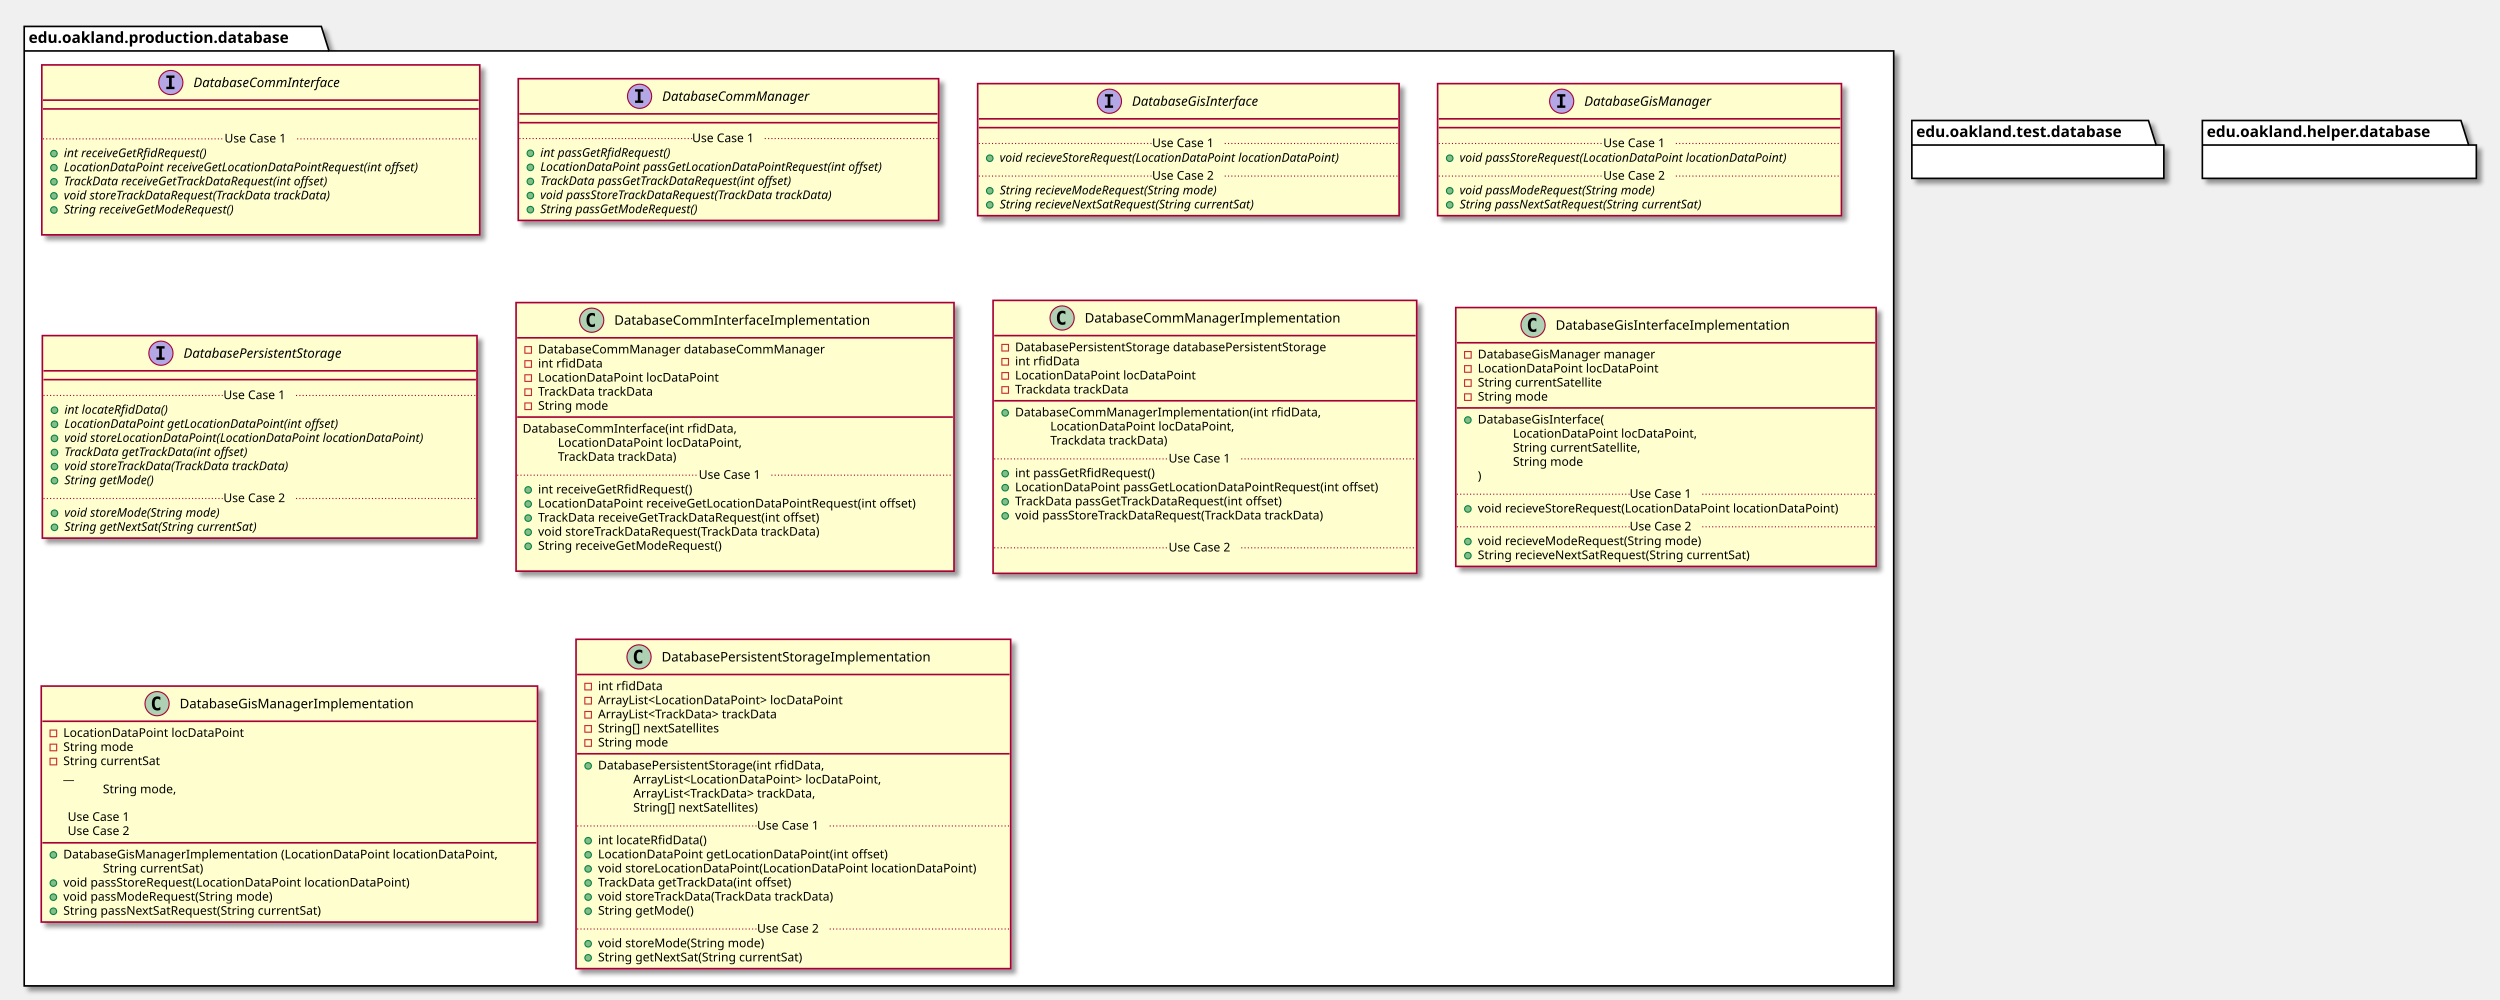
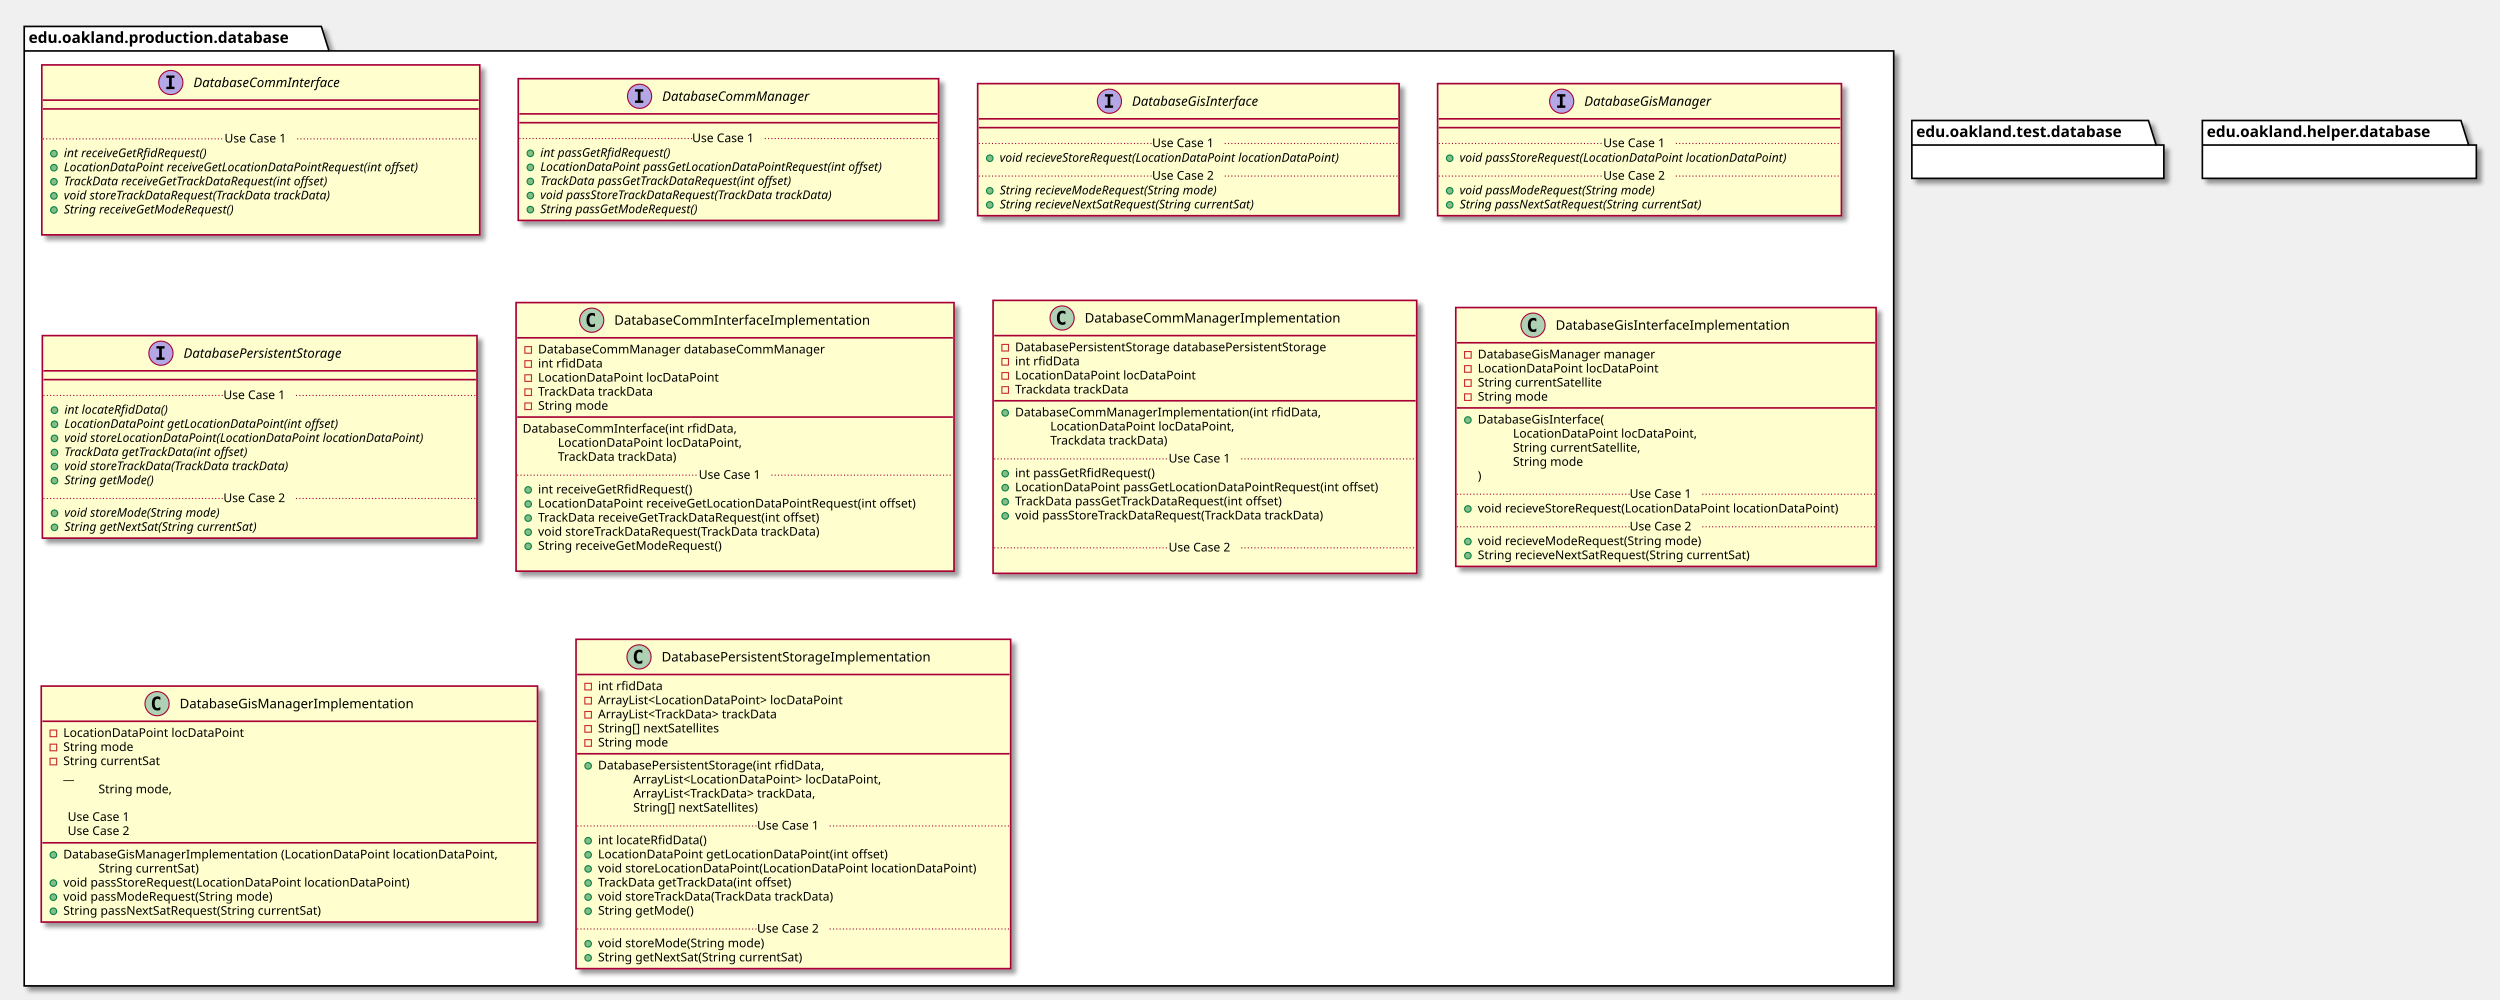
<svg xmlns="http://www.w3.org/2000/svg" contentScriptType="application/ecmascript" contentStyleType="text/css" height="908px" preserveAspectRatio="none" style="width:2272px;height:908px;" version="1.1" viewBox="0 0 2272 908" width="2272px" zoomAndPan="magnify">
  <defs>
-     <filter height="300%" id="fa8bc6z3s5qqi" width="300%" x="-1" y="-1">
+     <filter height="300%" id="f1n78vq01q962x" width="300%" x="-1" y="-1">
      <feGaussianBlur result="blurOut" stdDeviation="2.0" />
      <feColorMatrix in="blurOut" result="blurOut2" type="matrix" values="0 0 0 0 0 0 0 0 0 0 0 0 0 0 0 0 0 0 .4 0" />
      <feOffset dx="4.0" dy="4.0" in="blurOut2" result="blurOut3" />
      <feBlend in="SourceGraphic" in2="blurOut3" mode="normal" />
    </filter>
  </defs>
  <g>
-     <polygon fill="#FFFFFF" filter="url(#fa8bc6z3s5qqi)" points="22,24,292,24,299,46.297,1721,46.297,1721,896,22,896,22,24" style="stroke: #000000; stroke-width: 1.5;" />
+     <polygon fill="#FFFFFF" filter="url(#f1n78vq01q962x)" points="22,24,292,24,299,46.297,1721,46.297,1721,896,22,896,22,24" style="stroke: #000000; stroke-width: 1.5;" />
    <line style="stroke: #000000; stroke-width: 1.5;" x1="22" x2="299" y1="46.297" y2="46.297" />
    <text fill="#000000" font-family="sans-serif" font-size="14" font-weight="bold" lengthAdjust="spacingAndGlyphs" textLength="264" x="26" y="38.995">edu.oakland.production.database</text>
-     <rect fill="#FEFECE" filter="url(#fa8bc6z3s5qqi)" height="154.438" id="DatabaseCommInterface" style="stroke: #A80036; stroke-width: 1.5;" width="398" x="38" y="59" />
+     <rect fill="#FEFECE" filter="url(#f1n78vq01q962x)" height="154.438" id="DatabaseCommInterface" style="stroke: #A80036; stroke-width: 1.5;" width="398" x="38" y="59" />
    <ellipse cx="155.25" cy="75" fill="#B4A7E5" rx="11" ry="11" style="stroke: #A80036; stroke-width: 1.0;" />
    <path d="M151.172,70.766 L151.172,68.609 L158.562,68.609 L158.562,70.766 L156.094,70.766 L156.094,78.844 L158.562,78.844 L158.562,81 L151.172,81 L151.172,78.844 L153.641,78.844 L153.641,70.766 L151.172,70.766 Z " />
    <text fill="#000000" font-family="sans-serif" font-size="12" font-style="italic" lengthAdjust="spacingAndGlyphs" textLength="155" x="175.75" y="79.154">DatabaseCommInterface</text>
    <line style="stroke: #A80036; stroke-width: 1.5;" x1="39" x2="435" y1="91" y2="91" />
    <line style="stroke: #A80036; stroke-width: 1.5;" x1="39" x2="435" y1="99" y2="99" />
    <text fill="#000000" font-family="sans-serif" font-size="11" lengthAdjust="spacingAndGlyphs" textLength="0" x="48" y="113.21" />
    <ellipse cx="49" cy="139.609" fill="#84BE84" rx="3" ry="3" style="stroke: #038048; stroke-width: 1.0;" />
    <text fill="#000000" font-family="sans-serif" font-size="11" font-style="italic" lengthAdjust="spacingAndGlyphs" textLength="156" x="58" y="142.82">int receiveGetRfidRequest()</text>
    <ellipse cx="49" cy="152.414" fill="#84BE84" rx="3" ry="3" style="stroke: #038048; stroke-width: 1.0;" />
    <text fill="#000000" font-family="sans-serif" font-size="11" font-style="italic" lengthAdjust="spacingAndGlyphs" textLength="372" x="58" y="155.625">LocationDataPoint receiveGetLocationDataPointRequest(int offset)</text>
    <ellipse cx="49" cy="165.219" fill="#84BE84" rx="3" ry="3" style="stroke: #038048; stroke-width: 1.0;" />
    <text fill="#000000" font-family="sans-serif" font-size="11" font-style="italic" lengthAdjust="spacingAndGlyphs" textLength="284" x="58" y="168.429">TrackData receiveGetTrackDataRequest(int offset)</text>
    <ellipse cx="49" cy="178.023" fill="#84BE84" rx="3" ry="3" style="stroke: #038048; stroke-width: 1.0;" />
    <text fill="#000000" font-family="sans-serif" font-size="11" font-style="italic" lengthAdjust="spacingAndGlyphs" textLength="283" x="58" y="181.234">void storeTrackDataRequest(TrackData trackData)</text>
    <ellipse cx="49" cy="190.828" fill="#84BE84" rx="3" ry="3" style="stroke: #038048; stroke-width: 1.0;" />
    <text fill="#000000" font-family="sans-serif" font-size="11" font-style="italic" lengthAdjust="spacingAndGlyphs" textLength="183" x="58" y="194.039">String receiveGetModeRequest()</text>
    <text fill="#000000" font-family="sans-serif" font-size="11" lengthAdjust="spacingAndGlyphs" textLength="0" x="62" y="206.843" />
    <line style="stroke: #A80036; stroke-width: 1.0; stroke-dasharray: 1.0,2.0;" x1="39" x2="204" y1="126.207" y2="126.207" />
    <text fill="#000000" font-family="sans-serif" font-size="11" lengthAdjust="spacingAndGlyphs" textLength="66" x="204" y="129.515">Use Case 1</text>
    <line style="stroke: #A80036; stroke-width: 1.0; stroke-dasharray: 1.0,2.0;" x1="270" x2="435" y1="126.207" y2="126.207" />
-     <rect fill="#FEFECE" filter="url(#fa8bc6z3s5qqi)" height="128.828" id="DatabaseCommManager" style="stroke: #A80036; stroke-width: 1.5;" width="382" x="471" y="71.5" />
+     <rect fill="#FEFECE" filter="url(#f1n78vq01q962x)" height="128.828" id="DatabaseCommManager" style="stroke: #A80036; stroke-width: 1.5;" width="382" x="471" y="71.5" />
    <ellipse cx="581.25" cy="87.5" fill="#B4A7E5" rx="11" ry="11" style="stroke: #A80036; stroke-width: 1.0;" />
    <path d="M577.172,83.266 L577.172,81.109 L584.562,81.109 L584.562,83.266 L582.094,83.266 L582.094,91.344 L584.562,91.344 L584.562,93.5 L577.172,93.5 L577.172,91.344 L579.641,91.344 L579.641,83.266 L577.172,83.266 Z " />
    <text fill="#000000" font-family="sans-serif" font-size="12" font-style="italic" lengthAdjust="spacingAndGlyphs" textLength="153" x="601.75" y="91.654">DatabaseCommManager</text>
    <line style="stroke: #A80036; stroke-width: 1.5;" x1="472" x2="852" y1="103.5" y2="103.5" />
    <line style="stroke: #A80036; stroke-width: 1.5;" x1="472" x2="852" y1="111.5" y2="111.5" />
    <ellipse cx="482" cy="139.305" fill="#84BE84" rx="3" ry="3" style="stroke: #038048; stroke-width: 1.0;" />
    <text fill="#000000" font-family="sans-serif" font-size="11" font-style="italic" lengthAdjust="spacingAndGlyphs" textLength="140" x="491" y="142.515">int passGetRfidRequest()</text>
    <ellipse cx="482" cy="152.109" fill="#84BE84" rx="3" ry="3" style="stroke: #038048; stroke-width: 1.0;" />
    <text fill="#000000" font-family="sans-serif" font-size="11" font-style="italic" lengthAdjust="spacingAndGlyphs" textLength="356" x="491" y="155.32">LocationDataPoint passGetLocationDataPointRequest(int offset)</text>
    <ellipse cx="482" cy="164.914" fill="#84BE84" rx="3" ry="3" style="stroke: #038048; stroke-width: 1.0;" />
    <text fill="#000000" font-family="sans-serif" font-size="11" font-style="italic" lengthAdjust="spacingAndGlyphs" textLength="268" x="491" y="168.125">TrackData passGetTrackDataRequest(int offset)</text>
    <ellipse cx="482" cy="177.719" fill="#84BE84" rx="3" ry="3" style="stroke: #038048; stroke-width: 1.0;" />
    <text fill="#000000" font-family="sans-serif" font-size="11" font-style="italic" lengthAdjust="spacingAndGlyphs" textLength="310" x="491" y="180.929">void passStoreTrackDataRequest(TrackData trackData)</text>
    <ellipse cx="482" cy="190.523" fill="#84BE84" rx="3" ry="3" style="stroke: #038048; stroke-width: 1.0;" />
    <text fill="#000000" font-family="sans-serif" font-size="11" font-style="italic" lengthAdjust="spacingAndGlyphs" textLength="167" x="491" y="193.734">String passGetModeRequest()</text>
    <line style="stroke: #A80036; stroke-width: 1.0; stroke-dasharray: 1.0,2.0;" x1="472" x2="629" y1="125.902" y2="125.902" />
    <text fill="#000000" font-family="sans-serif" font-size="11" lengthAdjust="spacingAndGlyphs" textLength="66" x="629" y="129.21">Use Case 1</text>
    <line style="stroke: #A80036; stroke-width: 1.0; stroke-dasharray: 1.0,2.0;" x1="695" x2="852" y1="125.902" y2="125.902" />
-     <rect fill="#FEFECE" filter="url(#fa8bc6z3s5qqi)" height="120.023" id="DatabaseGisInterface" style="stroke: #A80036; stroke-width: 1.5;" width="383" x="888.5" y="76" />
+     <rect fill="#FEFECE" filter="url(#f1n78vq01q962x)" height="120.023" id="DatabaseGisInterface" style="stroke: #A80036; stroke-width: 1.5;" width="383" x="888.5" y="76" />
    <ellipse cx="1008.25" cy="92" fill="#B4A7E5" rx="11" ry="11" style="stroke: #A80036; stroke-width: 1.0;" />
    <path d="M1004.172,87.766 L1004.172,85.609 L1011.562,85.609 L1011.562,87.766 L1009.094,87.766 L1009.094,95.844 L1011.562,95.844 L1011.562,98 L1004.172,98 L1004.172,95.844 L1006.641,95.844 L1006.641,87.766 L1004.172,87.766 Z " />
    <text fill="#000000" font-family="sans-serif" font-size="12" font-style="italic" lengthAdjust="spacingAndGlyphs" textLength="135" x="1028.75" y="96.154">DatabaseGisInterface</text>
    <line style="stroke: #A80036; stroke-width: 1.5;" x1="889.5" x2="1270.5" y1="108" y2="108" />
    <line style="stroke: #A80036; stroke-width: 1.5;" x1="889.5" x2="1270.5" y1="116" y2="116" />
    <ellipse cx="899.5" cy="143.805" fill="#84BE84" rx="3" ry="3" style="stroke: #038048; stroke-width: 1.0;" />
    <text fill="#000000" font-family="sans-serif" font-size="11" font-style="italic" lengthAdjust="spacingAndGlyphs" textLength="357" x="908.5" y="147.015">void recieveStoreRequest(LocationDataPoint locationDataPoint)</text>
    <line style="stroke: #A80036; stroke-width: 1.0; stroke-dasharray: 1.0,2.0;" x1="889.5" x2="1047" y1="130.402" y2="130.402" />
    <text fill="#000000" font-family="sans-serif" font-size="11" lengthAdjust="spacingAndGlyphs" textLength="66" x="1047" y="133.71">Use Case 1</text>
    <line style="stroke: #A80036; stroke-width: 1.0; stroke-dasharray: 1.0,2.0;" x1="1113" x2="1270.5" y1="130.402" y2="130.402" />
    <ellipse cx="899.5" cy="173.414" fill="#84BE84" rx="3" ry="3" style="stroke: #038048; stroke-width: 1.0;" />
    <text fill="#000000" font-family="sans-serif" font-size="11" font-style="italic" lengthAdjust="spacingAndGlyphs" textLength="232" x="908.5" y="176.625">String recieveModeRequest(String mode)</text>
    <ellipse cx="899.5" cy="186.219" fill="#84BE84" rx="3" ry="3" style="stroke: #038048; stroke-width: 1.0;" />
    <text fill="#000000" font-family="sans-serif" font-size="11" font-style="italic" lengthAdjust="spacingAndGlyphs" textLength="273" x="908.5" y="189.429">String recieveNextSatRequest(String currentSat)</text>
    <line style="stroke: #A80036; stroke-width: 1.0; stroke-dasharray: 1.0,2.0;" x1="889.5" x2="1047" y1="160.012" y2="160.012" />
    <text fill="#000000" font-family="sans-serif" font-size="11" lengthAdjust="spacingAndGlyphs" textLength="66" x="1047" y="163.32">Use Case 2</text>
    <line style="stroke: #A80036; stroke-width: 1.0; stroke-dasharray: 1.0,2.0;" x1="1113" x2="1270.5" y1="160.012" y2="160.012" />
-     <rect fill="#FEFECE" filter="url(#fa8bc6z3s5qqi)" height="120.023" id="DatabaseGisManager" style="stroke: #A80036; stroke-width: 1.5;" width="367" x="1306.5" y="76" />
+     <rect fill="#FEFECE" filter="url(#f1n78vq01q962x)" height="120.023" id="DatabaseGisManager" style="stroke: #A80036; stroke-width: 1.5;" width="367" x="1306.5" y="76" />
    <ellipse cx="1419.25" cy="92" fill="#B4A7E5" rx="11" ry="11" style="stroke: #A80036; stroke-width: 1.0;" />
    <path d="M1415.172,87.766 L1415.172,85.609 L1422.562,85.609 L1422.562,87.766 L1420.094,87.766 L1420.094,95.844 L1422.562,95.844 L1422.562,98 L1415.172,98 L1415.172,95.844 L1417.641,95.844 L1417.641,87.766 L1415.172,87.766 Z " />
    <text fill="#000000" font-family="sans-serif" font-size="12" font-style="italic" lengthAdjust="spacingAndGlyphs" textLength="133" x="1439.75" y="96.154">DatabaseGisManager</text>
    <line style="stroke: #A80036; stroke-width: 1.5;" x1="1307.5" x2="1672.5" y1="108" y2="108" />
    <line style="stroke: #A80036; stroke-width: 1.5;" x1="1307.5" x2="1672.5" y1="116" y2="116" />
    <ellipse cx="1317.5" cy="143.805" fill="#84BE84" rx="3" ry="3" style="stroke: #038048; stroke-width: 1.0;" />
    <text fill="#000000" font-family="sans-serif" font-size="11" font-style="italic" lengthAdjust="spacingAndGlyphs" textLength="341" x="1326.5" y="147.015">void passStoreRequest(LocationDataPoint locationDataPoint)</text>
    <line style="stroke: #A80036; stroke-width: 1.0; stroke-dasharray: 1.0,2.0;" x1="1307.5" x2="1457" y1="130.402" y2="130.402" />
    <text fill="#000000" font-family="sans-serif" font-size="11" lengthAdjust="spacingAndGlyphs" textLength="66" x="1457" y="133.71">Use Case 1</text>
    <line style="stroke: #A80036; stroke-width: 1.0; stroke-dasharray: 1.0,2.0;" x1="1523" x2="1672.5" y1="130.402" y2="130.402" />
    <ellipse cx="1317.5" cy="173.414" fill="#84BE84" rx="3" ry="3" style="stroke: #038048; stroke-width: 1.0;" />
    <text fill="#000000" font-family="sans-serif" font-size="11" font-style="italic" lengthAdjust="spacingAndGlyphs" textLength="207" x="1326.5" y="176.625">void passModeRequest(String mode)</text>
    <ellipse cx="1317.5" cy="186.219" fill="#84BE84" rx="3" ry="3" style="stroke: #038048; stroke-width: 1.0;" />
    <text fill="#000000" font-family="sans-serif" font-size="11" font-style="italic" lengthAdjust="spacingAndGlyphs" textLength="257" x="1326.5" y="189.429">String passNextSatRequest(String currentSat)</text>
    <line style="stroke: #A80036; stroke-width: 1.0; stroke-dasharray: 1.0,2.0;" x1="1307.5" x2="1457" y1="160.012" y2="160.012" />
    <text fill="#000000" font-family="sans-serif" font-size="11" lengthAdjust="spacingAndGlyphs" textLength="66" x="1457" y="163.32">Use Case 2</text>
    <line style="stroke: #A80036; stroke-width: 1.0; stroke-dasharray: 1.0,2.0;" x1="1523" x2="1672.5" y1="160.012" y2="160.012" />
-     <rect fill="#FEFECE" filter="url(#fa8bc6z3s5qqi)" height="184.047" id="DatabasePersistentStorage" style="stroke: #A80036; stroke-width: 1.5;" width="395" x="38.5" y="305" />
+     <rect fill="#FEFECE" filter="url(#f1n78vq01q962x)" height="184.047" id="DatabasePersistentStorage" style="stroke: #A80036; stroke-width: 1.5;" width="395" x="38.5" y="305" />
    <ellipse cx="146.25" cy="321" fill="#B4A7E5" rx="11" ry="11" style="stroke: #A80036; stroke-width: 1.0;" />
    <path d="M142.172,316.766 L142.172,314.609 L149.562,314.609 L149.562,316.766 L147.094,316.766 L147.094,324.844 L149.562,324.844 L149.562,327 L142.172,327 L142.172,324.844 L144.641,324.844 L144.641,316.766 L142.172,316.766 Z " />
    <text fill="#000000" font-family="sans-serif" font-size="12" font-style="italic" lengthAdjust="spacingAndGlyphs" textLength="171" x="166.75" y="325.154">DatabasePersistentStorage</text>
    <line style="stroke: #A80036; stroke-width: 1.5;" x1="39.5" x2="432.5" y1="337" y2="337" />
    <line style="stroke: #A80036; stroke-width: 1.5;" x1="39.5" x2="432.5" y1="345" y2="345" />
    <ellipse cx="49.5" cy="372.805" fill="#84BE84" rx="3" ry="3" style="stroke: #038048; stroke-width: 1.0;" />
    <text fill="#000000" font-family="sans-serif" font-size="11" font-style="italic" lengthAdjust="spacingAndGlyphs" textLength="108" x="58.5" y="376.015">int locateRfidData()</text>
    <ellipse cx="49.5" cy="385.609" fill="#84BE84" rx="3" ry="3" style="stroke: #038048; stroke-width: 1.0;" />
    <text fill="#000000" font-family="sans-serif" font-size="11" font-style="italic" lengthAdjust="spacingAndGlyphs" textLength="282" x="58.5" y="388.82">LocationDataPoint getLocationDataPoint(int offset)</text>
    <ellipse cx="49.5" cy="398.414" fill="#84BE84" rx="3" ry="3" style="stroke: #038048; stroke-width: 1.0;" />
    <text fill="#000000" font-family="sans-serif" font-size="11" font-style="italic" lengthAdjust="spacingAndGlyphs" textLength="369" x="58.5" y="401.625">void storeLocationDataPoint(LocationDataPoint locationDataPoint)</text>
    <ellipse cx="49.5" cy="411.219" fill="#84BE84" rx="3" ry="3" style="stroke: #038048; stroke-width: 1.0;" />
    <text fill="#000000" font-family="sans-serif" font-size="11" font-style="italic" lengthAdjust="spacingAndGlyphs" textLength="194" x="58.5" y="414.429">TrackData getTrackData(int offset)</text>
    <ellipse cx="49.5" cy="424.023" fill="#84BE84" rx="3" ry="3" style="stroke: #038048; stroke-width: 1.0;" />
    <text fill="#000000" font-family="sans-serif" font-size="11" font-style="italic" lengthAdjust="spacingAndGlyphs" textLength="237" x="58.5" y="427.234">void storeTrackData(TrackData trackData)</text>
    <ellipse cx="49.5" cy="436.828" fill="#84BE84" rx="3" ry="3" style="stroke: #038048; stroke-width: 1.0;" />
    <text fill="#000000" font-family="sans-serif" font-size="11" font-style="italic" lengthAdjust="spacingAndGlyphs" textLength="93" x="58.5" y="440.039">String getMode()</text>
    <line style="stroke: #A80036; stroke-width: 1.0; stroke-dasharray: 1.0,2.0;" x1="39.5" x2="203" y1="359.402" y2="359.402" />
    <text fill="#000000" font-family="sans-serif" font-size="11" lengthAdjust="spacingAndGlyphs" textLength="66" x="203" y="362.71">Use Case 1</text>
    <line style="stroke: #A80036; stroke-width: 1.0; stroke-dasharray: 1.0,2.0;" x1="269" x2="432.5" y1="359.402" y2="359.402" />
    <ellipse cx="49.5" cy="466.438" fill="#84BE84" rx="3" ry="3" style="stroke: #038048; stroke-width: 1.0;" />
    <text fill="#000000" font-family="sans-serif" font-size="11" font-style="italic" lengthAdjust="spacingAndGlyphs" textLength="164" x="58.5" y="469.648">void storeMode(String mode)</text>
    <ellipse cx="49.5" cy="479.242" fill="#84BE84" rx="3" ry="3" style="stroke: #038048; stroke-width: 1.0;" />
    <text fill="#000000" font-family="sans-serif" font-size="11" font-style="italic" lengthAdjust="spacingAndGlyphs" textLength="203" x="58.5" y="482.453">String getNextSat(String currentSat)</text>
    <line style="stroke: #A80036; stroke-width: 1.0; stroke-dasharray: 1.0,2.0;" x1="39.5" x2="203" y1="453.035" y2="453.035" />
    <text fill="#000000" font-family="sans-serif" font-size="11" lengthAdjust="spacingAndGlyphs" textLength="66" x="203" y="456.343">Use Case 2</text>
    <line style="stroke: #A80036; stroke-width: 1.0; stroke-dasharray: 1.0,2.0;" x1="269" x2="432.5" y1="453.035" y2="453.035" />
-     <rect fill="#FEFECE" filter="url(#fa8bc6z3s5qqi)" height="244.07" id="DatabaseCommInterfaceImplementation" style="stroke: #A80036; stroke-width: 1.5;" width="398" x="469" y="275" />
+     <rect fill="#FEFECE" filter="url(#f1n78vq01q962x)" height="244.07" id="DatabaseCommInterfaceImplementation" style="stroke: #A80036; stroke-width: 1.5;" width="398" x="469" y="275" />
    <ellipse cx="537.75" cy="291" fill="#ADD1B2" rx="11" ry="11" style="stroke: #A80036; stroke-width: 1.0;" />
    <path d="M540.719,296.641 Q540.141,296.938 539.5,297.078 Q538.859,297.234 538.156,297.234 Q535.656,297.234 534.328,295.594 Q533.016,293.938 533.016,290.812 Q533.016,287.688 534.328,286.031 Q535.656,284.375 538.156,284.375 Q538.859,284.375 539.5,284.531 Q540.156,284.688 540.719,284.984 L540.719,287.703 Q540.094,287.125 539.5,286.859 Q538.906,286.578 538.281,286.578 Q536.938,286.578 536.25,287.656 Q535.562,288.719 535.562,290.812 Q535.562,292.906 536.25,293.984 Q536.938,295.047 538.281,295.047 Q538.906,295.047 539.5,294.781 Q540.094,294.5 540.719,293.922 L540.719,296.641 Z " />
    <text fill="#000000" font-family="sans-serif" font-size="12" lengthAdjust="spacingAndGlyphs" textLength="252" x="558.25" y="295.154">DatabaseCommInterfaceImplementation</text>
    <line style="stroke: #A80036; stroke-width: 1.5;" x1="470" x2="866" y1="307" y2="307" />
    <rect fill="none" height="6" style="stroke: #C82930; stroke-width: 1.0;" width="6" x="477" y="315" />
    <text fill="#000000" font-family="sans-serif" font-size="11" lengthAdjust="spacingAndGlyphs" textLength="283" x="489" y="321.21">DatabaseCommManager databaseCommManager</text>
    <rect fill="none" height="6" style="stroke: #C82930; stroke-width: 1.0;" width="6" x="477" y="327.805" />
    <text fill="#000000" font-family="sans-serif" font-size="11" lengthAdjust="spacingAndGlyphs" textLength="63" x="489" y="334.015">int rfidData</text>
    <rect fill="none" height="6" style="stroke: #C82930; stroke-width: 1.0;" width="6" x="477" y="340.609" />
    <text fill="#000000" font-family="sans-serif" font-size="11" lengthAdjust="spacingAndGlyphs" textLength="175" x="489" y="346.82">LocationDataPoint locDataPoint</text>
    <rect fill="none" height="6" style="stroke: #C82930; stroke-width: 1.0;" width="6" x="477" y="353.414" />
    <text fill="#000000" font-family="sans-serif" font-size="11" lengthAdjust="spacingAndGlyphs" textLength="115" x="489" y="359.625">TrackData trackData</text>
    <rect fill="none" height="6" style="stroke: #C82930; stroke-width: 1.0;" width="6" x="477" y="366.219" />
    <text fill="#000000" font-family="sans-serif" font-size="11" lengthAdjust="spacingAndGlyphs" textLength="70" x="489" y="372.429">String mode</text>
    <line style="stroke: #A80036; stroke-width: 1.5;" x1="470" x2="866" y1="379.023" y2="379.023" />
    <text fill="#000000" font-family="sans-serif" font-size="11" lengthAdjust="spacingAndGlyphs" textLength="212" x="475" y="393.234">DatabaseCommInterface(int rfidData,</text>
    <text fill="#000000" font-family="sans-serif" font-size="11" lengthAdjust="spacingAndGlyphs" textLength="179" x="507" y="406.039">LocationDataPoint locDataPoint,</text>
    <text fill="#000000" font-family="sans-serif" font-size="11" lengthAdjust="spacingAndGlyphs" textLength="119" x="507" y="418.843">TrackData trackData)</text>
    <ellipse cx="480" cy="445.242" fill="#84BE84" rx="3" ry="3" style="stroke: #038048; stroke-width: 1.0;" />
    <text fill="#000000" font-family="sans-serif" font-size="11" lengthAdjust="spacingAndGlyphs" textLength="154" x="489" y="448.453">int receiveGetRfidRequest()</text>
    <ellipse cx="480" cy="458.047" fill="#84BE84" rx="3" ry="3" style="stroke: #038048; stroke-width: 1.0;" />
    <text fill="#000000" font-family="sans-serif" font-size="11" lengthAdjust="spacingAndGlyphs" textLength="372" x="489" y="461.257">LocationDataPoint receiveGetLocationDataPointRequest(int offset)</text>
    <ellipse cx="480" cy="470.852" fill="#84BE84" rx="3" ry="3" style="stroke: #038048; stroke-width: 1.0;" />
    <text fill="#000000" font-family="sans-serif" font-size="11" lengthAdjust="spacingAndGlyphs" textLength="284" x="489" y="474.062">TrackData receiveGetTrackDataRequest(int offset)</text>
    <ellipse cx="480" cy="483.656" fill="#84BE84" rx="3" ry="3" style="stroke: #038048; stroke-width: 1.0;" />
    <text fill="#000000" font-family="sans-serif" font-size="11" lengthAdjust="spacingAndGlyphs" textLength="283" x="489" y="486.867">void storeTrackDataRequest(TrackData trackData)</text>
    <ellipse cx="480" cy="496.461" fill="#84BE84" rx="3" ry="3" style="stroke: #038048; stroke-width: 1.0;" />
    <text fill="#000000" font-family="sans-serif" font-size="11" lengthAdjust="spacingAndGlyphs" textLength="183" x="489" y="499.671">String receiveGetModeRequest()</text>
    <text fill="#000000" font-family="sans-serif" font-size="11" lengthAdjust="spacingAndGlyphs" textLength="0" x="493" y="512.476" />
    <line style="stroke: #A80036; stroke-width: 1.0; stroke-dasharray: 1.0,2.0;" x1="470" x2="635" y1="431.84" y2="431.84" />
    <text fill="#000000" font-family="sans-serif" font-size="11" lengthAdjust="spacingAndGlyphs" textLength="66" x="635" y="435.148">Use Case 1</text>
    <line style="stroke: #A80036; stroke-width: 1.0; stroke-dasharray: 1.0,2.0;" x1="701" x2="866" y1="431.84" y2="431.84" />
-     <rect fill="#FEFECE" filter="url(#fa8bc6z3s5qqi)" height="248.07" id="DatabaseCommManagerImplementation" style="stroke: #A80036; stroke-width: 1.5;" width="385" x="902.5" y="273" />
+     <rect fill="#FEFECE" filter="url(#f1n78vq01q962x)" height="248.07" id="DatabaseCommManagerImplementation" style="stroke: #A80036; stroke-width: 1.5;" width="385" x="902.5" y="273" />
    <ellipse cx="965.25" cy="289" fill="#ADD1B2" rx="11" ry="11" style="stroke: #A80036; stroke-width: 1.0;" />
    <path d="M968.219,294.641 Q967.641,294.938 967,295.078 Q966.359,295.234 965.656,295.234 Q963.156,295.234 961.828,293.594 Q960.516,291.938 960.516,288.812 Q960.516,285.688 961.828,284.031 Q963.156,282.375 965.656,282.375 Q966.359,282.375 967,282.531 Q967.656,282.688 968.219,282.984 L968.219,285.703 Q967.594,285.125 967,284.859 Q966.406,284.578 965.781,284.578 Q964.438,284.578 963.75,285.656 Q963.062,286.719 963.062,288.812 Q963.062,290.906 963.75,291.984 Q964.438,293.047 965.781,293.047 Q966.406,293.047 967,292.781 Q967.594,292.5 968.219,291.922 L968.219,294.641 Z " />
    <text fill="#000000" font-family="sans-serif" font-size="12" lengthAdjust="spacingAndGlyphs" textLength="251" x="985.75" y="293.154">DatabaseCommManagerImplementation</text>
    <line style="stroke: #A80036; stroke-width: 1.5;" x1="903.5" x2="1286.5" y1="305" y2="305" />
    <rect fill="none" height="6" style="stroke: #C82930; stroke-width: 1.0;" width="6" x="910.5" y="313" />
    <text fill="#000000" font-family="sans-serif" font-size="11" lengthAdjust="spacingAndGlyphs" textLength="317" x="922.5" y="319.21">DatabasePersistentStorage databasePersistentStorage</text>
    <rect fill="none" height="6" style="stroke: #C82930; stroke-width: 1.0;" width="6" x="910.5" y="325.805" />
    <text fill="#000000" font-family="sans-serif" font-size="11" lengthAdjust="spacingAndGlyphs" textLength="63" x="922.5" y="332.015">int rfidData</text>
    <rect fill="none" height="6" style="stroke: #C82930; stroke-width: 1.0;" width="6" x="910.5" y="338.609" />
    <text fill="#000000" font-family="sans-serif" font-size="11" lengthAdjust="spacingAndGlyphs" textLength="175" x="922.5" y="344.82">LocationDataPoint locDataPoint</text>
    <rect fill="none" height="6" style="stroke: #C82930; stroke-width: 1.0;" width="6" x="910.5" y="351.414" />
    <text fill="#000000" font-family="sans-serif" font-size="11" lengthAdjust="spacingAndGlyphs" textLength="114" x="922.5" y="357.625">Trackdata trackData</text>
    <line style="stroke: #A80036; stroke-width: 1.5;" x1="903.5" x2="1286.5" y1="364.219" y2="364.219" />
    <ellipse cx="913.5" cy="375.219" fill="#84BE84" rx="3" ry="3" style="stroke: #038048; stroke-width: 1.0;" />
    <text fill="#000000" font-family="sans-serif" font-size="11" lengthAdjust="spacingAndGlyphs" textLength="299" x="922.5" y="378.429">DatabaseCommManagerImplementation(int rfidData,</text>
    <text fill="#000000" font-family="sans-serif" font-size="11" lengthAdjust="spacingAndGlyphs" textLength="179" x="954.5" y="391.234">LocationDataPoint locDataPoint,</text>
    <text fill="#000000" font-family="sans-serif" font-size="11" lengthAdjust="spacingAndGlyphs" textLength="118" x="954.5" y="404.039">Trackdata trackData)</text>
    <ellipse cx="913.5" cy="430.438" fill="#84BE84" rx="3" ry="3" style="stroke: #038048; stroke-width: 1.0;" />
    <text fill="#000000" font-family="sans-serif" font-size="11" lengthAdjust="spacingAndGlyphs" textLength="141" x="922.5" y="433.648">int passGetRfidRequest()</text>
    <ellipse cx="913.5" cy="443.242" fill="#84BE84" rx="3" ry="3" style="stroke: #038048; stroke-width: 1.0;" />
    <text fill="#000000" font-family="sans-serif" font-size="11" lengthAdjust="spacingAndGlyphs" textLength="359" x="922.5" y="446.453">LocationDataPoint passGetLocationDataPointRequest(int offset)</text>
    <ellipse cx="913.5" cy="456.047" fill="#84BE84" rx="3" ry="3" style="stroke: #038048; stroke-width: 1.0;" />
    <text fill="#000000" font-family="sans-serif" font-size="11" lengthAdjust="spacingAndGlyphs" textLength="271" x="922.5" y="459.257">TrackData passGetTrackDataRequest(int offset)</text>
    <ellipse cx="913.5" cy="468.852" fill="#84BE84" rx="3" ry="3" style="stroke: #038048; stroke-width: 1.0;" />
    <text fill="#000000" font-family="sans-serif" font-size="11" lengthAdjust="spacingAndGlyphs" textLength="312" x="922.5" y="472.062">void passStoreTrackDataRequest(TrackData trackData)</text>
    <text fill="#000000" font-family="sans-serif" font-size="11" lengthAdjust="spacingAndGlyphs" textLength="0" x="926.5" y="484.867" />
    <line style="stroke: #A80036; stroke-width: 1.0; stroke-dasharray: 1.0,2.0;" x1="903.5" x2="1062" y1="417.035" y2="417.035" />
    <text fill="#000000" font-family="sans-serif" font-size="11" lengthAdjust="spacingAndGlyphs" textLength="66" x="1062" y="420.343">Use Case 1</text>
    <line style="stroke: #A80036; stroke-width: 1.0; stroke-dasharray: 1.0,2.0;" x1="1128" x2="1286.5" y1="417.035" y2="417.035" />
    <text fill="#000000" font-family="sans-serif" font-size="11" lengthAdjust="spacingAndGlyphs" textLength="0" x="912.5" y="514.476" />
    <line style="stroke: #A80036; stroke-width: 1.0; stroke-dasharray: 1.0,2.0;" x1="903.5" x2="1062" y1="497.863" y2="497.863" />
    <text fill="#000000" font-family="sans-serif" font-size="11" lengthAdjust="spacingAndGlyphs" textLength="66" x="1062" y="501.171">Use Case 2</text>
    <line style="stroke: #A80036; stroke-width: 1.0; stroke-dasharray: 1.0,2.0;" x1="1128" x2="1286.5" y1="497.863" y2="497.863" />
-     <rect fill="#FEFECE" filter="url(#fa8bc6z3s5qqi)" height="235.266" id="DatabaseGisInterfaceImplementation" style="stroke: #A80036; stroke-width: 1.5;" width="382" x="1323" y="279.5" />
+     <rect fill="#FEFECE" filter="url(#f1n78vq01q962x)" height="235.266" id="DatabaseGisInterfaceImplementation" style="stroke: #A80036; stroke-width: 1.5;" width="382" x="1323" y="279.5" />
    <ellipse cx="1393.25" cy="295.5" fill="#ADD1B2" rx="11" ry="11" style="stroke: #A80036; stroke-width: 1.0;" />
    <path d="M1396.219,301.141 Q1395.641,301.438 1395,301.578 Q1394.359,301.734 1393.656,301.734 Q1391.156,301.734 1389.828,300.094 Q1388.516,298.438 1388.516,295.312 Q1388.516,292.188 1389.828,290.531 Q1391.156,288.875 1393.656,288.875 Q1394.359,288.875 1395,289.031 Q1395.656,289.188 1396.219,289.484 L1396.219,292.203 Q1395.594,291.625 1395,291.359 Q1394.406,291.078 1393.781,291.078 Q1392.438,291.078 1391.75,292.156 Q1391.062,293.219 1391.062,295.312 Q1391.062,297.406 1391.75,298.484 Q1392.438,299.547 1393.781,299.547 Q1394.406,299.547 1395,299.281 Q1395.594,299 1396.219,298.422 L1396.219,301.141 Z " />
    <text fill="#000000" font-family="sans-serif" font-size="12" lengthAdjust="spacingAndGlyphs" textLength="233" x="1413.75" y="299.654">DatabaseGisInterfaceImplementation</text>
    <line style="stroke: #A80036; stroke-width: 1.5;" x1="1324" x2="1704" y1="311.5" y2="311.5" />
    <rect fill="none" height="6" style="stroke: #C82930; stroke-width: 1.0;" width="6" x="1331" y="319.5" />
    <text fill="#000000" font-family="sans-serif" font-size="11" lengthAdjust="spacingAndGlyphs" textLength="177" x="1343" y="325.71">DatabaseGisManager manager</text>
    <rect fill="none" height="6" style="stroke: #C82930; stroke-width: 1.0;" width="6" x="1331" y="332.305" />
    <text fill="#000000" font-family="sans-serif" font-size="11" lengthAdjust="spacingAndGlyphs" textLength="175" x="1343" y="338.515">LocationDataPoint locDataPoint</text>
    <rect fill="none" height="6" style="stroke: #C82930; stroke-width: 1.0;" width="6" x="1331" y="345.109" />
    <text fill="#000000" font-family="sans-serif" font-size="11" lengthAdjust="spacingAndGlyphs" textLength="125" x="1343" y="351.32">String currentSatellite</text>
    <rect fill="none" height="6" style="stroke: #C82930; stroke-width: 1.0;" width="6" x="1331" y="357.914" />
    <text fill="#000000" font-family="sans-serif" font-size="11" lengthAdjust="spacingAndGlyphs" textLength="70" x="1343" y="364.125">String mode</text>
    <line style="stroke: #A80036; stroke-width: 1.5;" x1="1324" x2="1704" y1="370.719" y2="370.719" />
    <ellipse cx="1334" cy="381.719" fill="#84BE84" rx="3" ry="3" style="stroke: #038048; stroke-width: 1.0;" />
    <text fill="#000000" font-family="sans-serif" font-size="11" lengthAdjust="spacingAndGlyphs" textLength="127" x="1343" y="384.929">DatabaseGisInterface(</text>
    <text fill="#000000" font-family="sans-serif" font-size="11" lengthAdjust="spacingAndGlyphs" textLength="179" x="1375" y="397.734">LocationDataPoint locDataPoint,</text>
    <text fill="#000000" font-family="sans-serif" font-size="11" lengthAdjust="spacingAndGlyphs" textLength="129" x="1375" y="410.539">String currentSatellite,</text>
    <text fill="#000000" font-family="sans-serif" font-size="11" lengthAdjust="spacingAndGlyphs" textLength="70" x="1375" y="423.343">String mode</text>
    <text fill="#000000" font-family="sans-serif" font-size="11" lengthAdjust="spacingAndGlyphs" textLength="4" x="1343" y="436.148">)</text>
    <ellipse cx="1334" cy="462.547" fill="#84BE84" rx="3" ry="3" style="stroke: #038048; stroke-width: 1.0;" />
    <text fill="#000000" font-family="sans-serif" font-size="11" lengthAdjust="spacingAndGlyphs" textLength="356" x="1343" y="465.757">void recieveStoreRequest(LocationDataPoint locationDataPoint)</text>
    <line style="stroke: #A80036; stroke-width: 1.0; stroke-dasharray: 1.0,2.0;" x1="1324" x2="1481" y1="449.144" y2="449.144" />
    <text fill="#000000" font-family="sans-serif" font-size="11" lengthAdjust="spacingAndGlyphs" textLength="66" x="1481" y="452.453">Use Case 1</text>
    <line style="stroke: #A80036; stroke-width: 1.0; stroke-dasharray: 1.0,2.0;" x1="1547" x2="1704" y1="449.144" y2="449.144" />
    <ellipse cx="1334" cy="492.156" fill="#84BE84" rx="3" ry="3" style="stroke: #038048; stroke-width: 1.0;" />
    <text fill="#000000" font-family="sans-serif" font-size="11" lengthAdjust="spacingAndGlyphs" textLength="222" x="1343" y="495.367">void recieveModeRequest(String mode)</text>
    <ellipse cx="1334" cy="504.961" fill="#84BE84" rx="3" ry="3" style="stroke: #038048; stroke-width: 1.0;" />
    <text fill="#000000" font-family="sans-serif" font-size="11" lengthAdjust="spacingAndGlyphs" textLength="275" x="1343" y="508.171">String recieveNextSatRequest(String currentSat)</text>
    <line style="stroke: #A80036; stroke-width: 1.0; stroke-dasharray: 1.0,2.0;" x1="1324" x2="1481" y1="478.754" y2="478.754" />
    <text fill="#000000" font-family="sans-serif" font-size="11" lengthAdjust="spacingAndGlyphs" textLength="66" x="1481" y="482.062">Use Case 2</text>
    <line style="stroke: #A80036; stroke-width: 1.0; stroke-dasharray: 1.0,2.0;" x1="1547" x2="1704" y1="478.754" y2="478.754" />
-     <rect fill="#FEFECE" filter="url(#fa8bc6z3s5qqi)" height="214.461" id="DatabaseGisManagerImplementation" style="stroke: #A80036; stroke-width: 1.5;" width="451" x="37.5" y="623.5" />
+     <rect fill="#FEFECE" filter="url(#f1n78vq01q962x)" height="214.461" id="DatabaseGisManagerImplementation" style="stroke: #A80036; stroke-width: 1.5;" width="451" x="37.5" y="623.5" />
    <ellipse cx="142.75" cy="639.5" fill="#ADD1B2" rx="11" ry="11" style="stroke: #A80036; stroke-width: 1.0;" />
    <path d="M145.719,645.141 Q145.141,645.438 144.5,645.578 Q143.859,645.734 143.156,645.734 Q140.656,645.734 139.328,644.094 Q138.016,642.438 138.016,639.312 Q138.016,636.188 139.328,634.531 Q140.656,632.875 143.156,632.875 Q143.859,632.875 144.5,633.031 Q145.156,633.188 145.719,633.484 L145.719,636.203 Q145.094,635.625 144.5,635.359 Q143.906,635.078 143.281,635.078 Q141.938,635.078 141.25,636.156 Q140.562,637.219 140.562,639.312 Q140.562,641.406 141.25,642.484 Q141.938,643.547 143.281,643.547 Q143.906,643.547 144.5,643.281 Q145.094,643 145.719,642.422 L145.719,645.141 Z " />
    <text fill="#000000" font-family="sans-serif" font-size="12" lengthAdjust="spacingAndGlyphs" textLength="232" x="163.25" y="643.654">DatabaseGisManagerImplementation</text>
    <line style="stroke: #A80036; stroke-width: 1.5;" x1="38.5" x2="487.5" y1="655.5" y2="655.5" />
    <rect fill="none" height="6" style="stroke: #C82930; stroke-width: 1.0;" width="6" x="45.5" y="663.5" />
    <text fill="#000000" font-family="sans-serif" font-size="11" lengthAdjust="spacingAndGlyphs" textLength="175" x="57.5" y="669.71">LocationDataPoint locDataPoint</text>
    <rect fill="none" height="6" style="stroke: #C82930; stroke-width: 1.0;" width="6" x="45.5" y="676.305" />
    <text fill="#000000" font-family="sans-serif" font-size="11" lengthAdjust="spacingAndGlyphs" textLength="70" x="57.5" y="682.515">String mode</text>
    <rect fill="none" height="6" style="stroke: #C82930; stroke-width: 1.0;" width="6" x="45.5" y="689.109" />
    <text fill="#000000" font-family="sans-serif" font-size="11" lengthAdjust="spacingAndGlyphs" textLength="98" x="57.5" y="695.32">String currentSat</text>
    <text fill="#000000" font-family="sans-serif" font-size="11" lengthAdjust="spacingAndGlyphs" textLength="12" x="57.5" y="708.125">__</text>
-     <text fill="#000000" font-family="sans-serif" font-size="11" lengthAdjust="spacingAndGlyphs" textLength="74" x="93.5" y="720.929">String mode,</text>
+     <text fill="#000000" font-family="sans-serif" font-size="11" lengthAdjust="spacingAndGlyphs" textLength="74" x="89.5" y="720.929">String mode,</text>
    <text fill="#000000" font-family="sans-serif" font-size="11" lengthAdjust="spacingAndGlyphs" textLength="0" x="61.5" y="733.734" />
    <line style="stroke: #A80036; stroke-width: 1.0; stroke-dasharray: 1.0,2.0;" x1="57.5" x2="57.5" y1="742.731" y2="742.731" />
    <text fill="#000000" font-family="sans-serif" font-size="11" lengthAdjust="spacingAndGlyphs" textLength="66" x="61.5" y="746.039">Use Case 1</text>
    <line style="stroke: #A80036; stroke-width: 1.0; stroke-dasharray: 1.0,2.0;" x1="131.5" x2="131.5" y1="742.731" y2="742.731" />
    <line style="stroke: #A80036; stroke-width: 1.0; stroke-dasharray: 1.0,2.0;" x1="57.5" x2="57.5" y1="755.535" y2="755.535" />
    <text fill="#000000" font-family="sans-serif" font-size="11" lengthAdjust="spacingAndGlyphs" textLength="66" x="61.5" y="758.843">Use Case 2</text>
    <line style="stroke: #A80036; stroke-width: 1.0; stroke-dasharray: 1.0,2.0;" x1="131.5" x2="131.5" y1="755.535" y2="755.535" />
    <line style="stroke: #A80036; stroke-width: 1.5;" x1="38.5" x2="487.5" y1="765.938" y2="765.938" />
    <ellipse cx="48.5" cy="776.938" fill="#84BE84" rx="3" ry="3" style="stroke: #038048; stroke-width: 1.0;" />
    <text fill="#000000" font-family="sans-serif" font-size="11" lengthAdjust="spacingAndGlyphs" textLength="425" x="57.5" y="780.148">DatabaseGisManagerImplementation (LocationDataPoint locationDataPoint,</text>
-     <text fill="#000000" font-family="sans-serif" font-size="11" lengthAdjust="spacingAndGlyphs" textLength="102" x="93.5" y="792.953">String currentSat)</text>
+     <text fill="#000000" font-family="sans-serif" font-size="11" lengthAdjust="spacingAndGlyphs" textLength="102" x="89.5" y="792.953">String currentSat)</text>
    <ellipse cx="48.5" cy="802.547" fill="#84BE84" rx="3" ry="3" style="stroke: #038048; stroke-width: 1.0;" />
    <text fill="#000000" font-family="sans-serif" font-size="11" lengthAdjust="spacingAndGlyphs" textLength="343" x="57.5" y="805.757">void passStoreRequest(LocationDataPoint locationDataPoint)</text>
    <ellipse cx="48.5" cy="815.352" fill="#84BE84" rx="3" ry="3" style="stroke: #038048; stroke-width: 1.0;" />
    <text fill="#000000" font-family="sans-serif" font-size="11" lengthAdjust="spacingAndGlyphs" textLength="209" x="57.5" y="818.562">void passModeRequest(String mode)</text>
    <ellipse cx="48.5" cy="828.156" fill="#84BE84" rx="3" ry="3" style="stroke: #038048; stroke-width: 1.0;" />
    <text fill="#000000" font-family="sans-serif" font-size="11" lengthAdjust="spacingAndGlyphs" textLength="262" x="57.5" y="831.367">String passNextSatRequest(String currentSat)</text>
-     <rect fill="#FEFECE" filter="url(#fa8bc6z3s5qqi)" height="299.289" id="DatabasePersistentStorageImplementation" style="stroke: #A80036; stroke-width: 1.5;" width="395" x="523.5" y="581" />
+     <rect fill="#FEFECE" filter="url(#f1n78vq01q962x)" height="299.289" id="DatabasePersistentStorageImplementation" style="stroke: #A80036; stroke-width: 1.5;" width="395" x="523.5" y="581" />
    <ellipse cx="580.75" cy="597" fill="#ADD1B2" rx="11" ry="11" style="stroke: #A80036; stroke-width: 1.0;" />
    <path d="M583.719,602.641 Q583.141,602.938 582.5,603.078 Q581.859,603.234 581.156,603.234 Q578.656,603.234 577.328,601.594 Q576.016,599.938 576.016,596.812 Q576.016,593.688 577.328,592.031 Q578.656,590.375 581.156,590.375 Q581.859,590.375 582.5,590.531 Q583.156,590.688 583.719,590.984 L583.719,593.703 Q583.094,593.125 582.5,592.859 Q581.906,592.578 581.281,592.578 Q579.938,592.578 579.25,593.656 Q578.562,594.719 578.562,596.812 Q578.562,598.906 579.25,599.984 Q579.938,601.047 581.281,601.047 Q581.906,601.047 582.5,600.781 Q583.094,600.5 583.719,599.922 L583.719,602.641 Z " />
    <text fill="#000000" font-family="sans-serif" font-size="12" lengthAdjust="spacingAndGlyphs" textLength="272" x="601.25" y="601.154">DatabasePersistentStorageImplementation</text>
    <line style="stroke: #A80036; stroke-width: 1.5;" x1="524.5" x2="917.5" y1="613" y2="613" />
    <rect fill="none" height="6" style="stroke: #C82930; stroke-width: 1.0;" width="6" x="531.5" y="621" />
    <text fill="#000000" font-family="sans-serif" font-size="11" lengthAdjust="spacingAndGlyphs" textLength="63" x="543.5" y="627.21">int rfidData</text>
    <rect fill="none" height="6" style="stroke: #C82930; stroke-width: 1.0;" width="6" x="531.5" y="633.805" />
    <text fill="#000000" font-family="sans-serif" font-size="11" lengthAdjust="spacingAndGlyphs" textLength="243" x="543.5" y="640.015">ArrayList&lt;LocationDataPoint&gt; locDataPoint</text>
    <rect fill="none" height="6" style="stroke: #C82930; stroke-width: 1.0;" width="6" x="531.5" y="646.609" />
    <text fill="#000000" font-family="sans-serif" font-size="11" lengthAdjust="spacingAndGlyphs" textLength="183" x="543.5" y="652.82">ArrayList&lt;TrackData&gt; trackData</text>
    <rect fill="none" height="6" style="stroke: #C82930; stroke-width: 1.0;" width="6" x="531.5" y="659.414" />
    <text fill="#000000" font-family="sans-serif" font-size="11" lengthAdjust="spacingAndGlyphs" textLength="123" x="543.5" y="665.625">String[] nextSatellites</text>
    <rect fill="none" height="6" style="stroke: #C82930; stroke-width: 1.0;" width="6" x="531.5" y="672.219" />
    <text fill="#000000" font-family="sans-serif" font-size="11" lengthAdjust="spacingAndGlyphs" textLength="70" x="543.5" y="678.429">String mode</text>
    <line style="stroke: #A80036; stroke-width: 1.5;" x1="524.5" x2="917.5" y1="685.023" y2="685.023" />
    <ellipse cx="534.5" cy="696.023" fill="#84BE84" rx="3" ry="3" style="stroke: #038048; stroke-width: 1.0;" />
    <text fill="#000000" font-family="sans-serif" font-size="11" lengthAdjust="spacingAndGlyphs" textLength="228" x="543.5" y="699.234">DatabasePersistentStorage(int rfidData,</text>
    <text fill="#000000" font-family="sans-serif" font-size="11" lengthAdjust="spacingAndGlyphs" textLength="247" x="575.5" y="712.039">ArrayList&lt;LocationDataPoint&gt; locDataPoint,</text>
    <text fill="#000000" font-family="sans-serif" font-size="11" lengthAdjust="spacingAndGlyphs" textLength="187" x="575.5" y="724.843">ArrayList&lt;TrackData&gt; trackData,</text>
    <text fill="#000000" font-family="sans-serif" font-size="11" lengthAdjust="spacingAndGlyphs" textLength="127" x="575.5" y="737.648">String[] nextSatellites)</text>
    <ellipse cx="534.5" cy="764.047" fill="#84BE84" rx="3" ry="3" style="stroke: #038048; stroke-width: 1.0;" />
    <text fill="#000000" font-family="sans-serif" font-size="11" lengthAdjust="spacingAndGlyphs" textLength="107" x="543.5" y="767.257">int locateRfidData()</text>
    <ellipse cx="534.5" cy="776.852" fill="#84BE84" rx="3" ry="3" style="stroke: #038048; stroke-width: 1.0;" />
    <text fill="#000000" font-family="sans-serif" font-size="11" lengthAdjust="spacingAndGlyphs" textLength="283" x="543.5" y="780.062">LocationDataPoint getLocationDataPoint(int offset)</text>
    <ellipse cx="534.5" cy="789.656" fill="#84BE84" rx="3" ry="3" style="stroke: #038048; stroke-width: 1.0;" />
    <text fill="#000000" font-family="sans-serif" font-size="11" lengthAdjust="spacingAndGlyphs" textLength="369" x="543.5" y="792.867">void storeLocationDataPoint(LocationDataPoint locationDataPoint)</text>
    <ellipse cx="534.5" cy="802.461" fill="#84BE84" rx="3" ry="3" style="stroke: #038048; stroke-width: 1.0;" />
    <text fill="#000000" font-family="sans-serif" font-size="11" lengthAdjust="spacingAndGlyphs" textLength="195" x="543.5" y="805.671">TrackData getTrackData(int offset)</text>
    <ellipse cx="534.5" cy="815.266" fill="#84BE84" rx="3" ry="3" style="stroke: #038048; stroke-width: 1.0;" />
    <text fill="#000000" font-family="sans-serif" font-size="11" lengthAdjust="spacingAndGlyphs" textLength="237" x="543.5" y="818.476">void storeTrackData(TrackData trackData)</text>
    <ellipse cx="534.5" cy="828.07" fill="#84BE84" rx="3" ry="3" style="stroke: #038048; stroke-width: 1.0;" />
    <text fill="#000000" font-family="sans-serif" font-size="11" lengthAdjust="spacingAndGlyphs" textLength="94" x="543.5" y="831.281">String getMode()</text>
    <line style="stroke: #A80036; stroke-width: 1.0; stroke-dasharray: 1.0,2.0;" x1="524.5" x2="688" y1="750.644" y2="750.644" />
    <text fill="#000000" font-family="sans-serif" font-size="11" lengthAdjust="spacingAndGlyphs" textLength="66" x="688" y="753.953">Use Case 1</text>
    <line style="stroke: #A80036; stroke-width: 1.0; stroke-dasharray: 1.0,2.0;" x1="754" x2="917.5" y1="750.644" y2="750.644" />
    <ellipse cx="534.5" cy="857.68" fill="#84BE84" rx="3" ry="3" style="stroke: #038048; stroke-width: 1.0;" />
    <text fill="#000000" font-family="sans-serif" font-size="11" lengthAdjust="spacingAndGlyphs" textLength="165" x="543.5" y="860.89">void storeMode(String mode)</text>
    <ellipse cx="534.5" cy="870.484" fill="#84BE84" rx="3" ry="3" style="stroke: #038048; stroke-width: 1.0;" />
    <text fill="#000000" font-family="sans-serif" font-size="11" lengthAdjust="spacingAndGlyphs" textLength="206" x="543.5" y="873.695">String getNextSat(String currentSat)</text>
    <line style="stroke: #A80036; stroke-width: 1.0; stroke-dasharray: 1.0,2.0;" x1="524.5" x2="688" y1="844.277" y2="844.277" />
    <text fill="#000000" font-family="sans-serif" font-size="11" lengthAdjust="spacingAndGlyphs" textLength="66" x="688" y="847.585">Use Case 2</text>
    <line style="stroke: #A80036; stroke-width: 1.0; stroke-dasharray: 1.0,2.0;" x1="754" x2="917.5" y1="844.277" y2="844.277" />
-     <polygon fill="#FFFFFF" filter="url(#fa8bc6z3s5qqi)" points="1737.5,109.5,1952.5,109.5,1959.5,131.797,1966.5,131.797,1966.5,162.094,1737.5,162.094,1737.5,109.5" style="stroke: #000000; stroke-width: 1.5;" />
+     <polygon fill="#FFFFFF" filter="url(#f1n78vq01q962x)" points="1737.5,109.5,1952.5,109.5,1959.5,131.797,1966.5,131.797,1966.5,162.094,1737.5,162.094,1737.5,109.5" style="stroke: #000000; stroke-width: 1.5;" />
    <line style="stroke: #000000; stroke-width: 1.5;" x1="1737.5" x2="1959.5" y1="131.797" y2="131.797" />
    <text fill="#000000" font-family="sans-serif" font-size="14" font-weight="bold" lengthAdjust="spacingAndGlyphs" textLength="209" x="1741.5" y="124.495">edu.oakland.test.database</text>
-     <polygon fill="#FFFFFF" filter="url(#fa8bc6z3s5qqi)" points="2001.5,109.5,2236.5,109.5,2243.5,131.797,2250.5,131.797,2250.5,162.094,2001.5,162.094,2001.5,109.5" style="stroke: #000000; stroke-width: 1.5;" />
+     <polygon fill="#FFFFFF" filter="url(#f1n78vq01q962x)" points="2001.5,109.5,2236.5,109.5,2243.5,131.797,2250.5,131.797,2250.5,162.094,2001.5,162.094,2001.5,109.5" style="stroke: #000000; stroke-width: 1.5;" />
    <line style="stroke: #000000; stroke-width: 1.5;" x1="2001.5" x2="2243.5" y1="131.797" y2="131.797" />
    <text fill="#000000" font-family="sans-serif" font-size="14" font-weight="bold" lengthAdjust="spacingAndGlyphs" textLength="229" x="2005.5" y="124.495">edu.oakland.helper.database</text>
  </g>
</svg>
